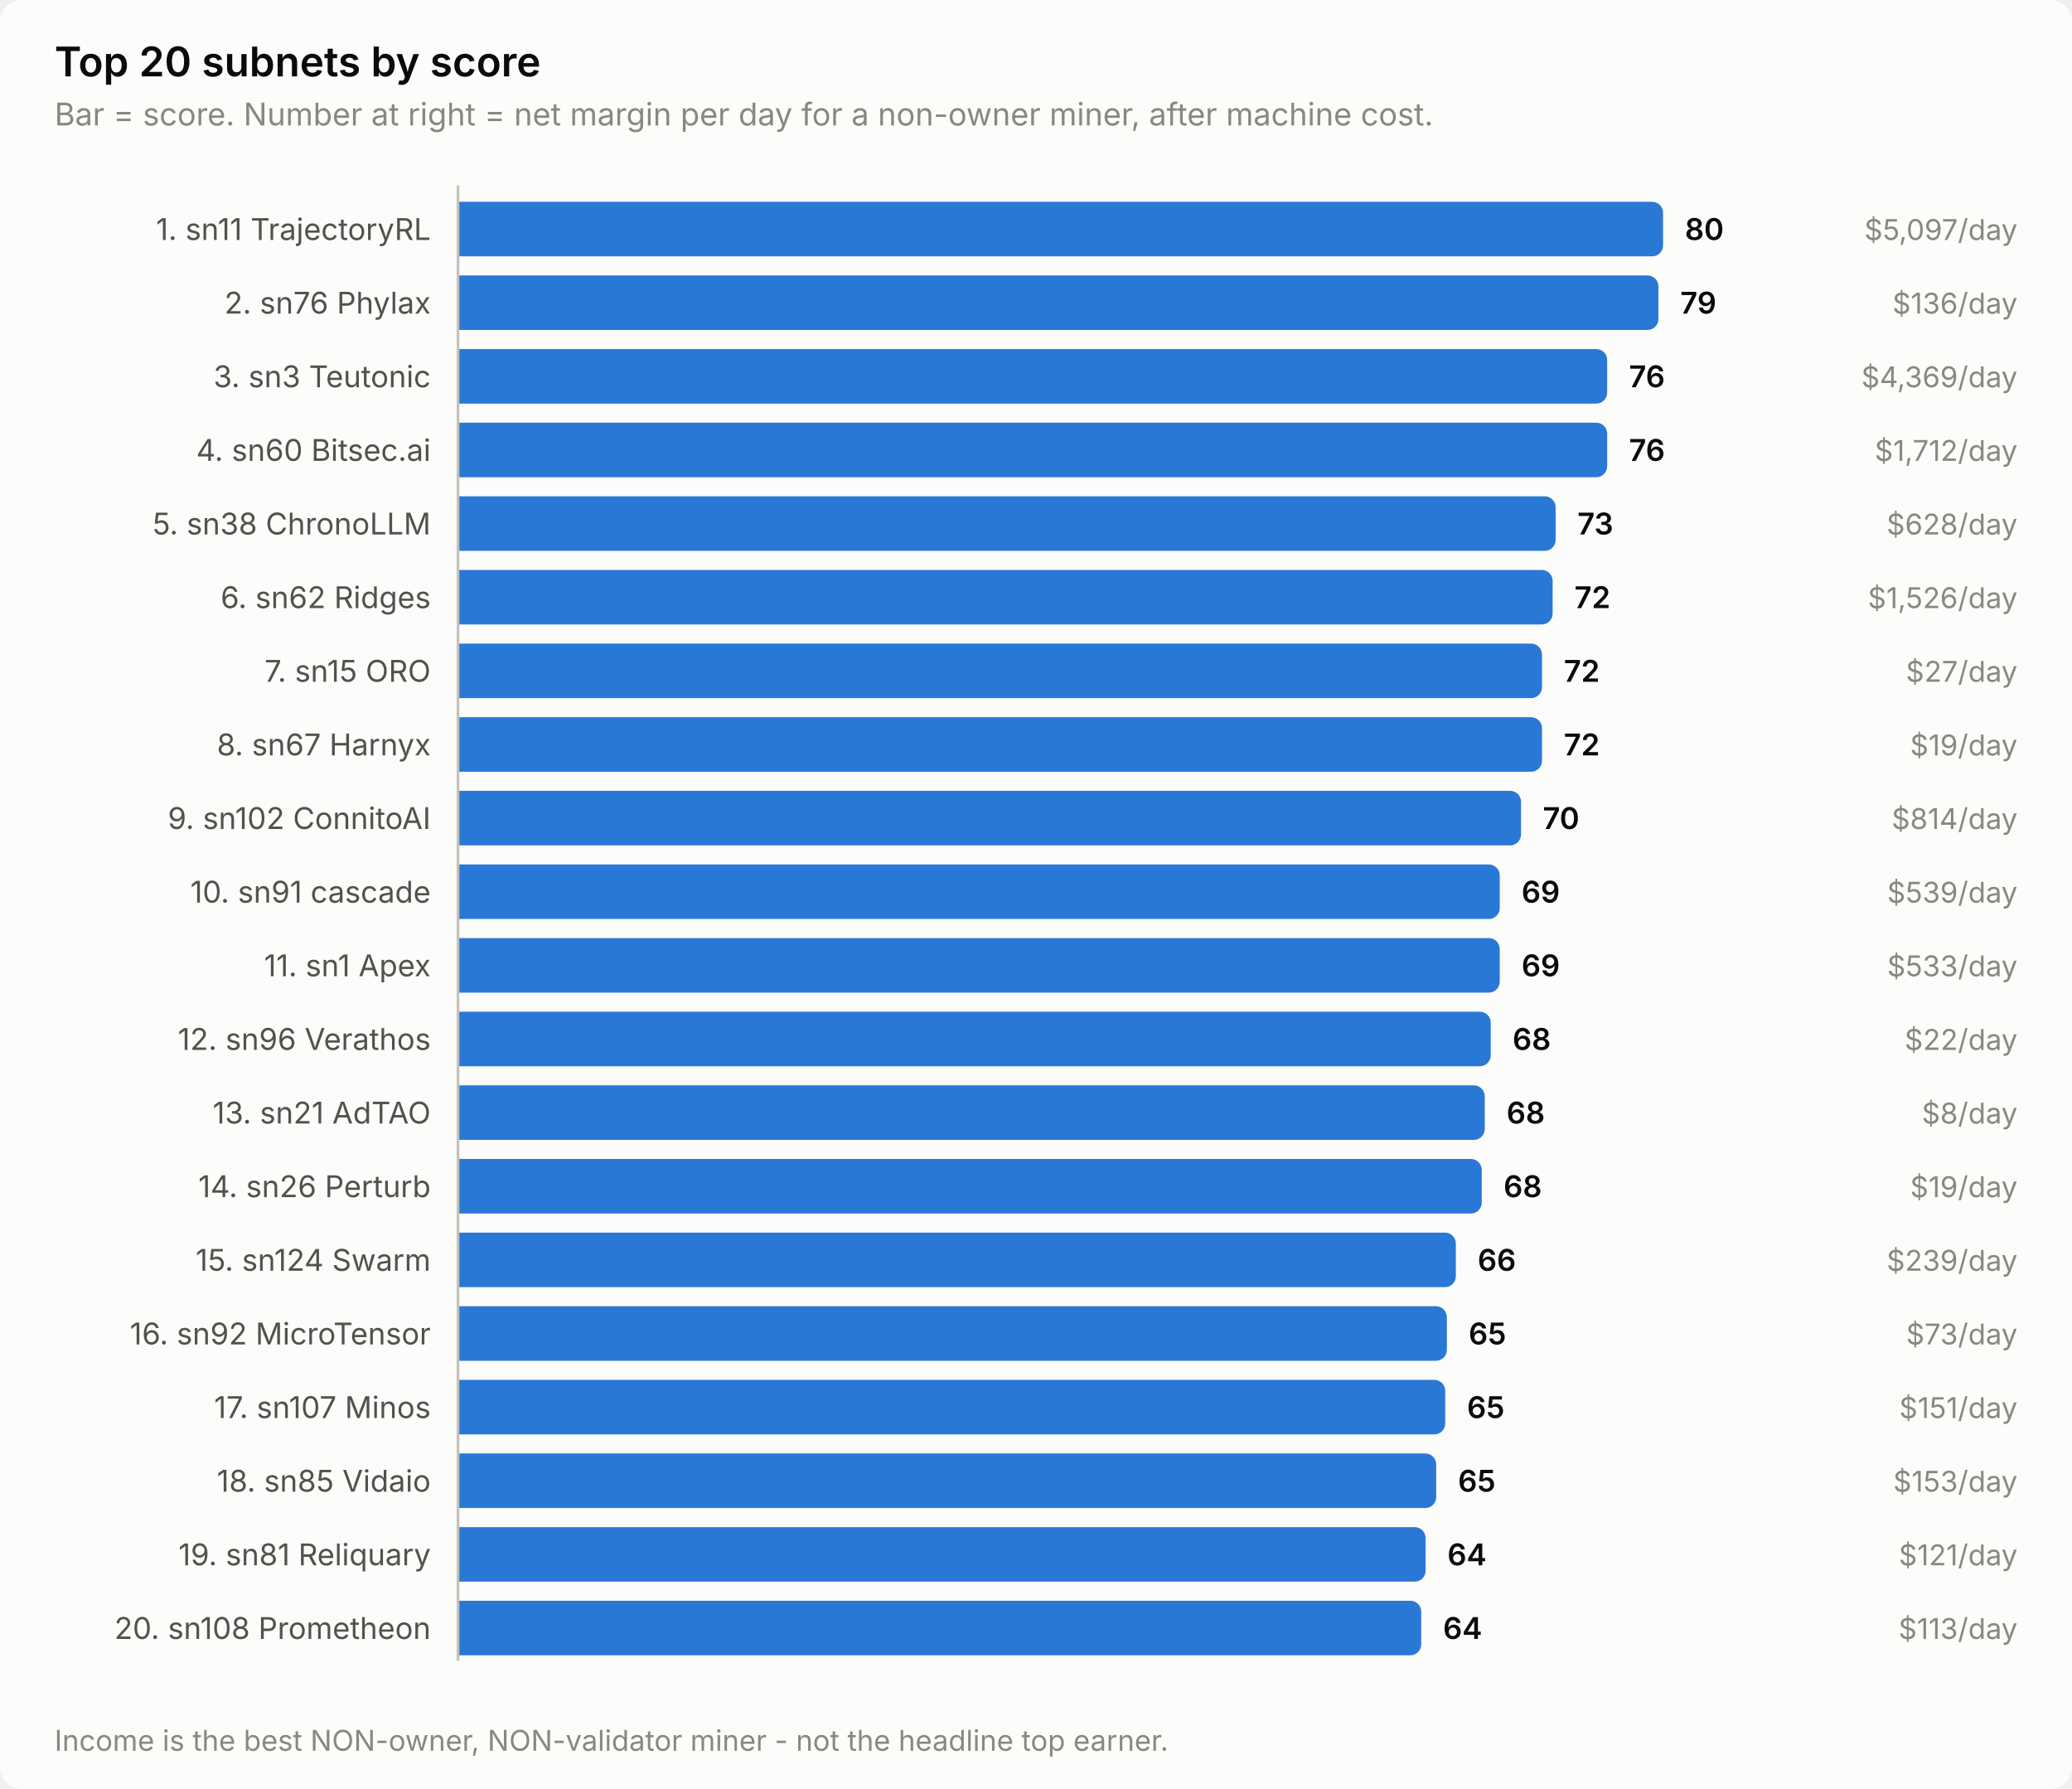
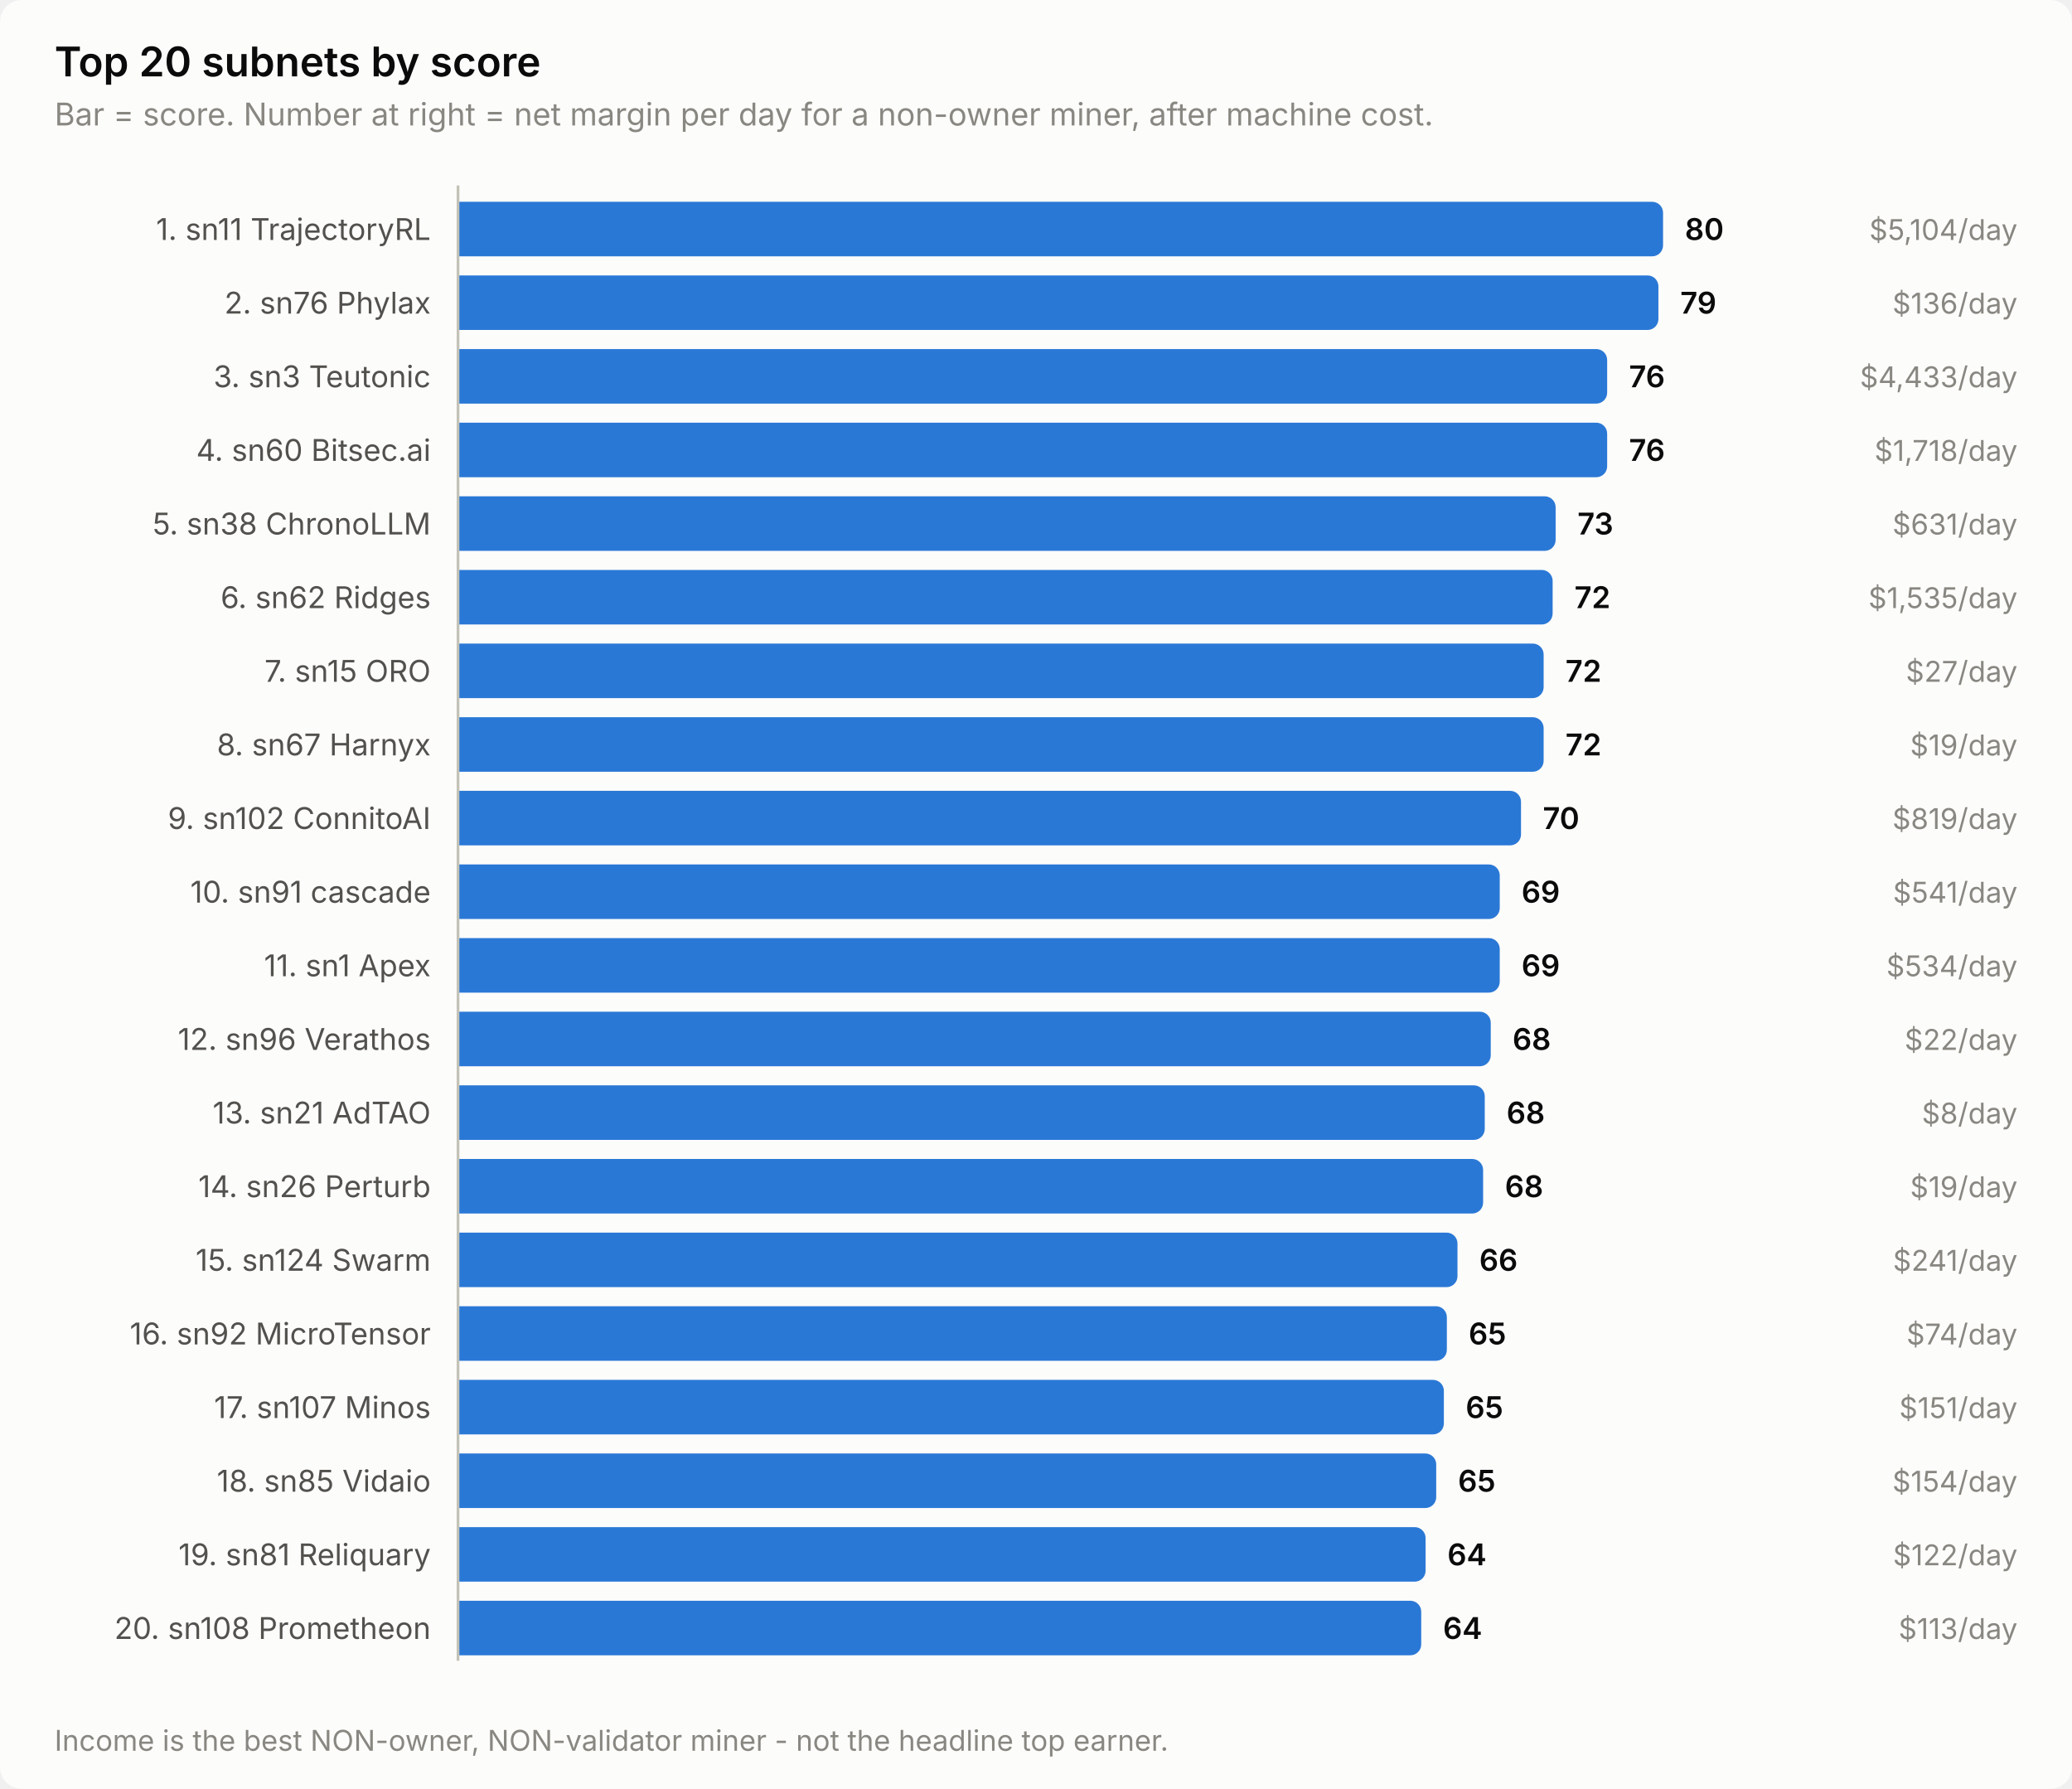
<svg xmlns="http://www.w3.org/2000/svg" width="760" height="656" viewBox="0 0 760 656" role="img" aria-label="Top 20 subnets by score">
  <style>
    text { font-family: system-ui, -apple-system, 'Segoe UI', sans-serif; }
    .t-title { font-size: 15px; font-weight: 600; }
    .t-sub { font-size: 11.5px; }
    .t-lab { font-size: 11px; }
    .t-val { font-size: 11px; font-weight: 600; font-variant-numeric: tabular-nums; }
    .t-tick { font-size: 10.5px; font-variant-numeric: tabular-nums; }

    .surface { fill: #fcfcfb; }
    .ink { fill: #0b0b0b; }
    .ink2 { fill: #52514e; }
    .muted { fill: #898781; }
    .grid { stroke: #e1e0d9; }
    .axis { stroke: #c3c2b7; }
    .accent { fill: #2a78d6; }
    .critical { fill: #d03b3b; }
    .deemph { fill: #d8d7d0; }

    @media (prefers-color-scheme: dark) {
      .surface { fill: #1a1a19; }
      .ink { fill: #ffffff; }
      .ink2 { fill: #c3c2b7; }
      .muted { fill: #898781; }
      .grid { stroke: #2c2c2a; }
      .axis { stroke: #383835; }
      .accent { fill: #3987e5; }
      .deemph { fill: #3a3a37; }
    }
</style>
  <rect class="surface" width="760" height="656" rx="8" />
  <text class="ink t-title" x="20" y="28">Top 20 subnets by score</text>
  <text class="muted t-sub" x="20" y="46">Bar = score. Number at right = net margin per day for a non-owner miner, after machine cost.</text>
  <text class="ink2 t-lab" x="158" y="88" text-anchor="end">1. sn11 TrajectoryRL</text>
  <path class="accent" d="M168.0,74.0 H606.0 a4.0,4.0 0 0 1 4.0,4.0 V90.0 a4.0,4.0 0 0 1 -4.0,4.0 H168.0 Z" />
  <text class="ink t-val" x="618.0" y="88">80</text>
-   <text class="muted t-tick" x="740" y="88" text-anchor="end">$5,097/day</text>
+   <text class="muted t-tick" x="740" y="88" text-anchor="end">$5,104/day</text>
  <text class="ink2 t-lab" x="158" y="115" text-anchor="end">2. sn76 Phylax</text>
  <path class="accent" d="M168.0,101.0 H604.3 a4.0,4.0 0 0 1 4.0,4.0 V117.0 a4.0,4.0 0 0 1 -4.0,4.0 H168.0 Z" />
  <text class="ink t-val" x="616.3" y="115">79</text>
  <text class="muted t-tick" x="740" y="115" text-anchor="end">$136/day</text>
  <text class="ink2 t-lab" x="158" y="142" text-anchor="end">3. sn3 Teutonic</text>
  <path class="accent" d="M168.0,128.0 H585.5 a4.0,4.0 0 0 1 4.0,4.0 V144.0 a4.0,4.0 0 0 1 -4.0,4.0 H168.0 Z" />
  <text class="ink t-val" x="597.5" y="142">76</text>
-   <text class="muted t-tick" x="740" y="142" text-anchor="end">$4,369/day</text>
+   <text class="muted t-tick" x="740" y="142" text-anchor="end">$4,433/day</text>
  <text class="ink2 t-lab" x="158" y="169" text-anchor="end">4. sn60 Bitsec.ai</text>
  <path class="accent" d="M168.0,155.0 H585.5 a4.0,4.0 0 0 1 4.0,4.0 V171.0 a4.0,4.0 0 0 1 -4.0,4.0 H168.0 Z" />
  <text class="ink t-val" x="597.5" y="169">76</text>
-   <text class="muted t-tick" x="740" y="169" text-anchor="end">$1,712/day</text>
+   <text class="muted t-tick" x="740" y="169" text-anchor="end">$1,718/day</text>
  <text class="ink2 t-lab" x="158" y="196" text-anchor="end">5. sn38 ChronoLLM</text>
  <path class="accent" d="M168.0,182.0 H566.6 a4.0,4.0 0 0 1 4.0,4.0 V198.0 a4.0,4.0 0 0 1 -4.0,4.0 H168.0 Z" />
  <text class="ink t-val" x="578.6" y="196">73</text>
-   <text class="muted t-tick" x="740" y="196" text-anchor="end">$628/day</text>
+   <text class="muted t-tick" x="740" y="196" text-anchor="end">$631/day</text>
  <text class="ink2 t-lab" x="158" y="223" text-anchor="end">6. sn62 Ridges</text>
  <path class="accent" d="M168.0,209.0 H565.5 a4.0,4.0 0 0 1 4.0,4.0 V225.0 a4.0,4.0 0 0 1 -4.0,4.0 H168.0 Z" />
  <text class="ink t-val" x="577.5" y="223">72</text>
-   <text class="muted t-tick" x="740" y="223" text-anchor="end">$1,526/day</text>
+   <text class="muted t-tick" x="740" y="223" text-anchor="end">$1,535/day</text>
  <text class="ink2 t-lab" x="158" y="250" text-anchor="end">7. sn15 ORO</text>
-   <path class="accent" d="M168.0,236.0 H561.6 a4.0,4.0 0 0 1 4.0,4.0 V252.0 a4.0,4.0 0 0 1 -4.0,4.0 H168.0 Z" />
-   <text class="ink t-val" x="573.6" y="250">72</text>
+   <path class="accent" d="M168.0,236.0 H562.2 a4.0,4.0 0 0 1 4.0,4.0 V252.0 a4.0,4.0 0 0 1 -4.0,4.0 H168.0 Z" />
+   <text class="ink t-val" x="574.2" y="250">72</text>
  <text class="muted t-tick" x="740" y="250" text-anchor="end">$27/day</text>
  <text class="ink2 t-lab" x="158" y="277" text-anchor="end">8. sn67 Harnyx</text>
-   <path class="accent" d="M168.0,263.0 H561.6 a4.0,4.0 0 0 1 4.0,4.0 V279.0 a4.0,4.0 0 0 1 -4.0,4.0 H168.0 Z" />
-   <text class="ink t-val" x="573.6" y="277">72</text>
+   <path class="accent" d="M168.0,263.0 H562.2 a4.0,4.0 0 0 1 4.0,4.0 V279.0 a4.0,4.0 0 0 1 -4.0,4.0 H168.0 Z" />
+   <text class="ink t-val" x="574.2" y="277">72</text>
  <text class="muted t-tick" x="740" y="277" text-anchor="end">$19/day</text>
  <text class="ink2 t-lab" x="158" y="304" text-anchor="end">9. sn102 ConnitoAI</text>
  <path class="accent" d="M168.0,290.0 H553.9 a4.0,4.0 0 0 1 4.0,4.0 V306.0 a4.0,4.0 0 0 1 -4.0,4.0 H168.0 Z" />
  <text class="ink t-val" x="565.9" y="304">70</text>
-   <text class="muted t-tick" x="740" y="304" text-anchor="end">$814/day</text>
+   <text class="muted t-tick" x="740" y="304" text-anchor="end">$819/day</text>
  <text class="ink2 t-lab" x="158" y="331" text-anchor="end">10. sn91 cascade</text>
  <path class="accent" d="M168.0,317.0 H546.1 a4.0,4.0 0 0 1 4.0,4.0 V333.0 a4.0,4.0 0 0 1 -4.0,4.0 H168.0 Z" />
  <text class="ink t-val" x="558.1" y="331">69</text>
-   <text class="muted t-tick" x="740" y="331" text-anchor="end">$539/day</text>
+   <text class="muted t-tick" x="740" y="331" text-anchor="end">$541/day</text>
  <text class="ink2 t-lab" x="158" y="358" text-anchor="end">11. sn1 Apex</text>
  <path class="accent" d="M168.0,344.0 H546.1 a4.0,4.0 0 0 1 4.0,4.0 V360.0 a4.0,4.0 0 0 1 -4.0,4.0 H168.0 Z" />
  <text class="ink t-val" x="558.1" y="358">69</text>
-   <text class="muted t-tick" x="740" y="358" text-anchor="end">$533/day</text>
+   <text class="muted t-tick" x="740" y="358" text-anchor="end">$534/day</text>
  <text class="ink2 t-lab" x="158" y="385" text-anchor="end">12. sn96 Verathos</text>
  <path class="accent" d="M168.0,371.0 H542.8 a4.0,4.0 0 0 1 4.0,4.0 V387.0 a4.0,4.0 0 0 1 -4.0,4.0 H168.0 Z" />
  <text class="ink t-val" x="554.8" y="385">68</text>
  <text class="muted t-tick" x="740" y="385" text-anchor="end">$22/day</text>
  <text class="ink2 t-lab" x="158" y="412" text-anchor="end">13. sn21 AdTAO</text>
  <path class="accent" d="M168.0,398.0 H540.6 a4.0,4.0 0 0 1 4.0,4.0 V414.0 a4.0,4.0 0 0 1 -4.0,4.0 H168.0 Z" />
  <text class="ink t-val" x="552.6" y="412">68</text>
  <text class="muted t-tick" x="740" y="412" text-anchor="end">$8/day</text>
  <text class="ink2 t-lab" x="158" y="439" text-anchor="end">14. sn26 Perturb</text>
-   <path class="accent" d="M168.0,425.0 H539.5 a4.0,4.0 0 0 1 4.0,4.0 V441.0 a4.0,4.0 0 0 1 -4.0,4.0 H168.0 Z" />
-   <text class="ink t-val" x="551.5" y="439">68</text>
+   <path class="accent" d="M168.0,425.0 H540.0 a4.0,4.0 0 0 1 4.0,4.0 V441.0 a4.0,4.0 0 0 1 -4.0,4.0 H168.0 Z" />
+   <text class="ink t-val" x="552.0" y="439">68</text>
  <text class="muted t-tick" x="740" y="439" text-anchor="end">$19/day</text>
  <text class="ink2 t-lab" x="158" y="466" text-anchor="end">15. sn124 Swarm</text>
-   <path class="accent" d="M168.0,452.0 H530.0 a4.0,4.0 0 0 1 4.0,4.0 V468.0 a4.0,4.0 0 0 1 -4.0,4.0 H168.0 Z" />
-   <text class="ink t-val" x="542.0" y="466">66</text>
-   <text class="muted t-tick" x="740" y="466" text-anchor="end">$239/day</text>
+   <path class="accent" d="M168.0,452.0 H530.6 a4.0,4.0 0 0 1 4.0,4.0 V468.0 a4.0,4.0 0 0 1 -4.0,4.0 H168.0 Z" />
+   <text class="ink t-val" x="542.6" y="466">66</text>
+   <text class="muted t-tick" x="740" y="466" text-anchor="end">$241/day</text>
  <text class="ink2 t-lab" x="158" y="493" text-anchor="end">16. sn92 MicroTensor</text>
  <path class="accent" d="M168.0,479.0 H526.7 a4.0,4.0 0 0 1 4.0,4.0 V495.0 a4.0,4.0 0 0 1 -4.0,4.0 H168.0 Z" />
  <text class="ink t-val" x="538.7" y="493">65</text>
-   <text class="muted t-tick" x="740" y="493" text-anchor="end">$73/day</text>
+   <text class="muted t-tick" x="740" y="493" text-anchor="end">$74/day</text>
  <text class="ink2 t-lab" x="158" y="520" text-anchor="end">17. sn107 Minos</text>
-   <path class="accent" d="M168.0,506.0 H526.1 a4.0,4.0 0 0 1 4.0,4.0 V522.0 a4.0,4.0 0 0 1 -4.0,4.0 H168.0 Z" />
-   <text class="ink t-val" x="538.1" y="520">65</text>
+   <path class="accent" d="M168.0,506.0 H525.6 a4.0,4.0 0 0 1 4.0,4.0 V522.0 a4.0,4.0 0 0 1 -4.0,4.0 H168.0 Z" />
+   <text class="ink t-val" x="537.6" y="520">65</text>
  <text class="muted t-tick" x="740" y="520" text-anchor="end">$151/day</text>
  <text class="ink2 t-lab" x="158" y="547" text-anchor="end">18. sn85 Vidaio</text>
  <path class="accent" d="M168.0,533.0 H522.8 a4.0,4.0 0 0 1 4.0,4.0 V549.0 a4.0,4.0 0 0 1 -4.0,4.0 H168.0 Z" />
  <text class="ink t-val" x="534.8" y="547">65</text>
-   <text class="muted t-tick" x="740" y="547" text-anchor="end">$153/day</text>
+   <text class="muted t-tick" x="740" y="547" text-anchor="end">$154/day</text>
  <text class="ink2 t-lab" x="158" y="574" text-anchor="end">19. sn81 Reliquary</text>
  <path class="accent" d="M168.0,560.0 H518.9 a4.0,4.0 0 0 1 4.0,4.0 V576.0 a4.0,4.0 0 0 1 -4.0,4.0 H168.0 Z" />
  <text class="ink t-val" x="530.9" y="574">64</text>
-   <text class="muted t-tick" x="740" y="574" text-anchor="end">$121/day</text>
+   <text class="muted t-tick" x="740" y="574" text-anchor="end">$122/day</text>
  <text class="ink2 t-lab" x="158" y="601" text-anchor="end">20. sn108 Prometheon</text>
  <path class="accent" d="M168.0,587.0 H517.3 a4.0,4.0 0 0 1 4.0,4.0 V603.0 a4.0,4.0 0 0 1 -4.0,4.0 H168.0 Z" />
  <text class="ink t-val" x="529.3" y="601">64</text>
  <text class="muted t-tick" x="740" y="601" text-anchor="end">$113/day</text>
  <line class="axis" x1="168" y1="68" x2="168" y2="609" stroke-width="1" />
  <text class="muted t-tick" x="20" y="642">Income is the best NON-owner, NON-validator miner - not the headline top earner.</text>
</svg>
